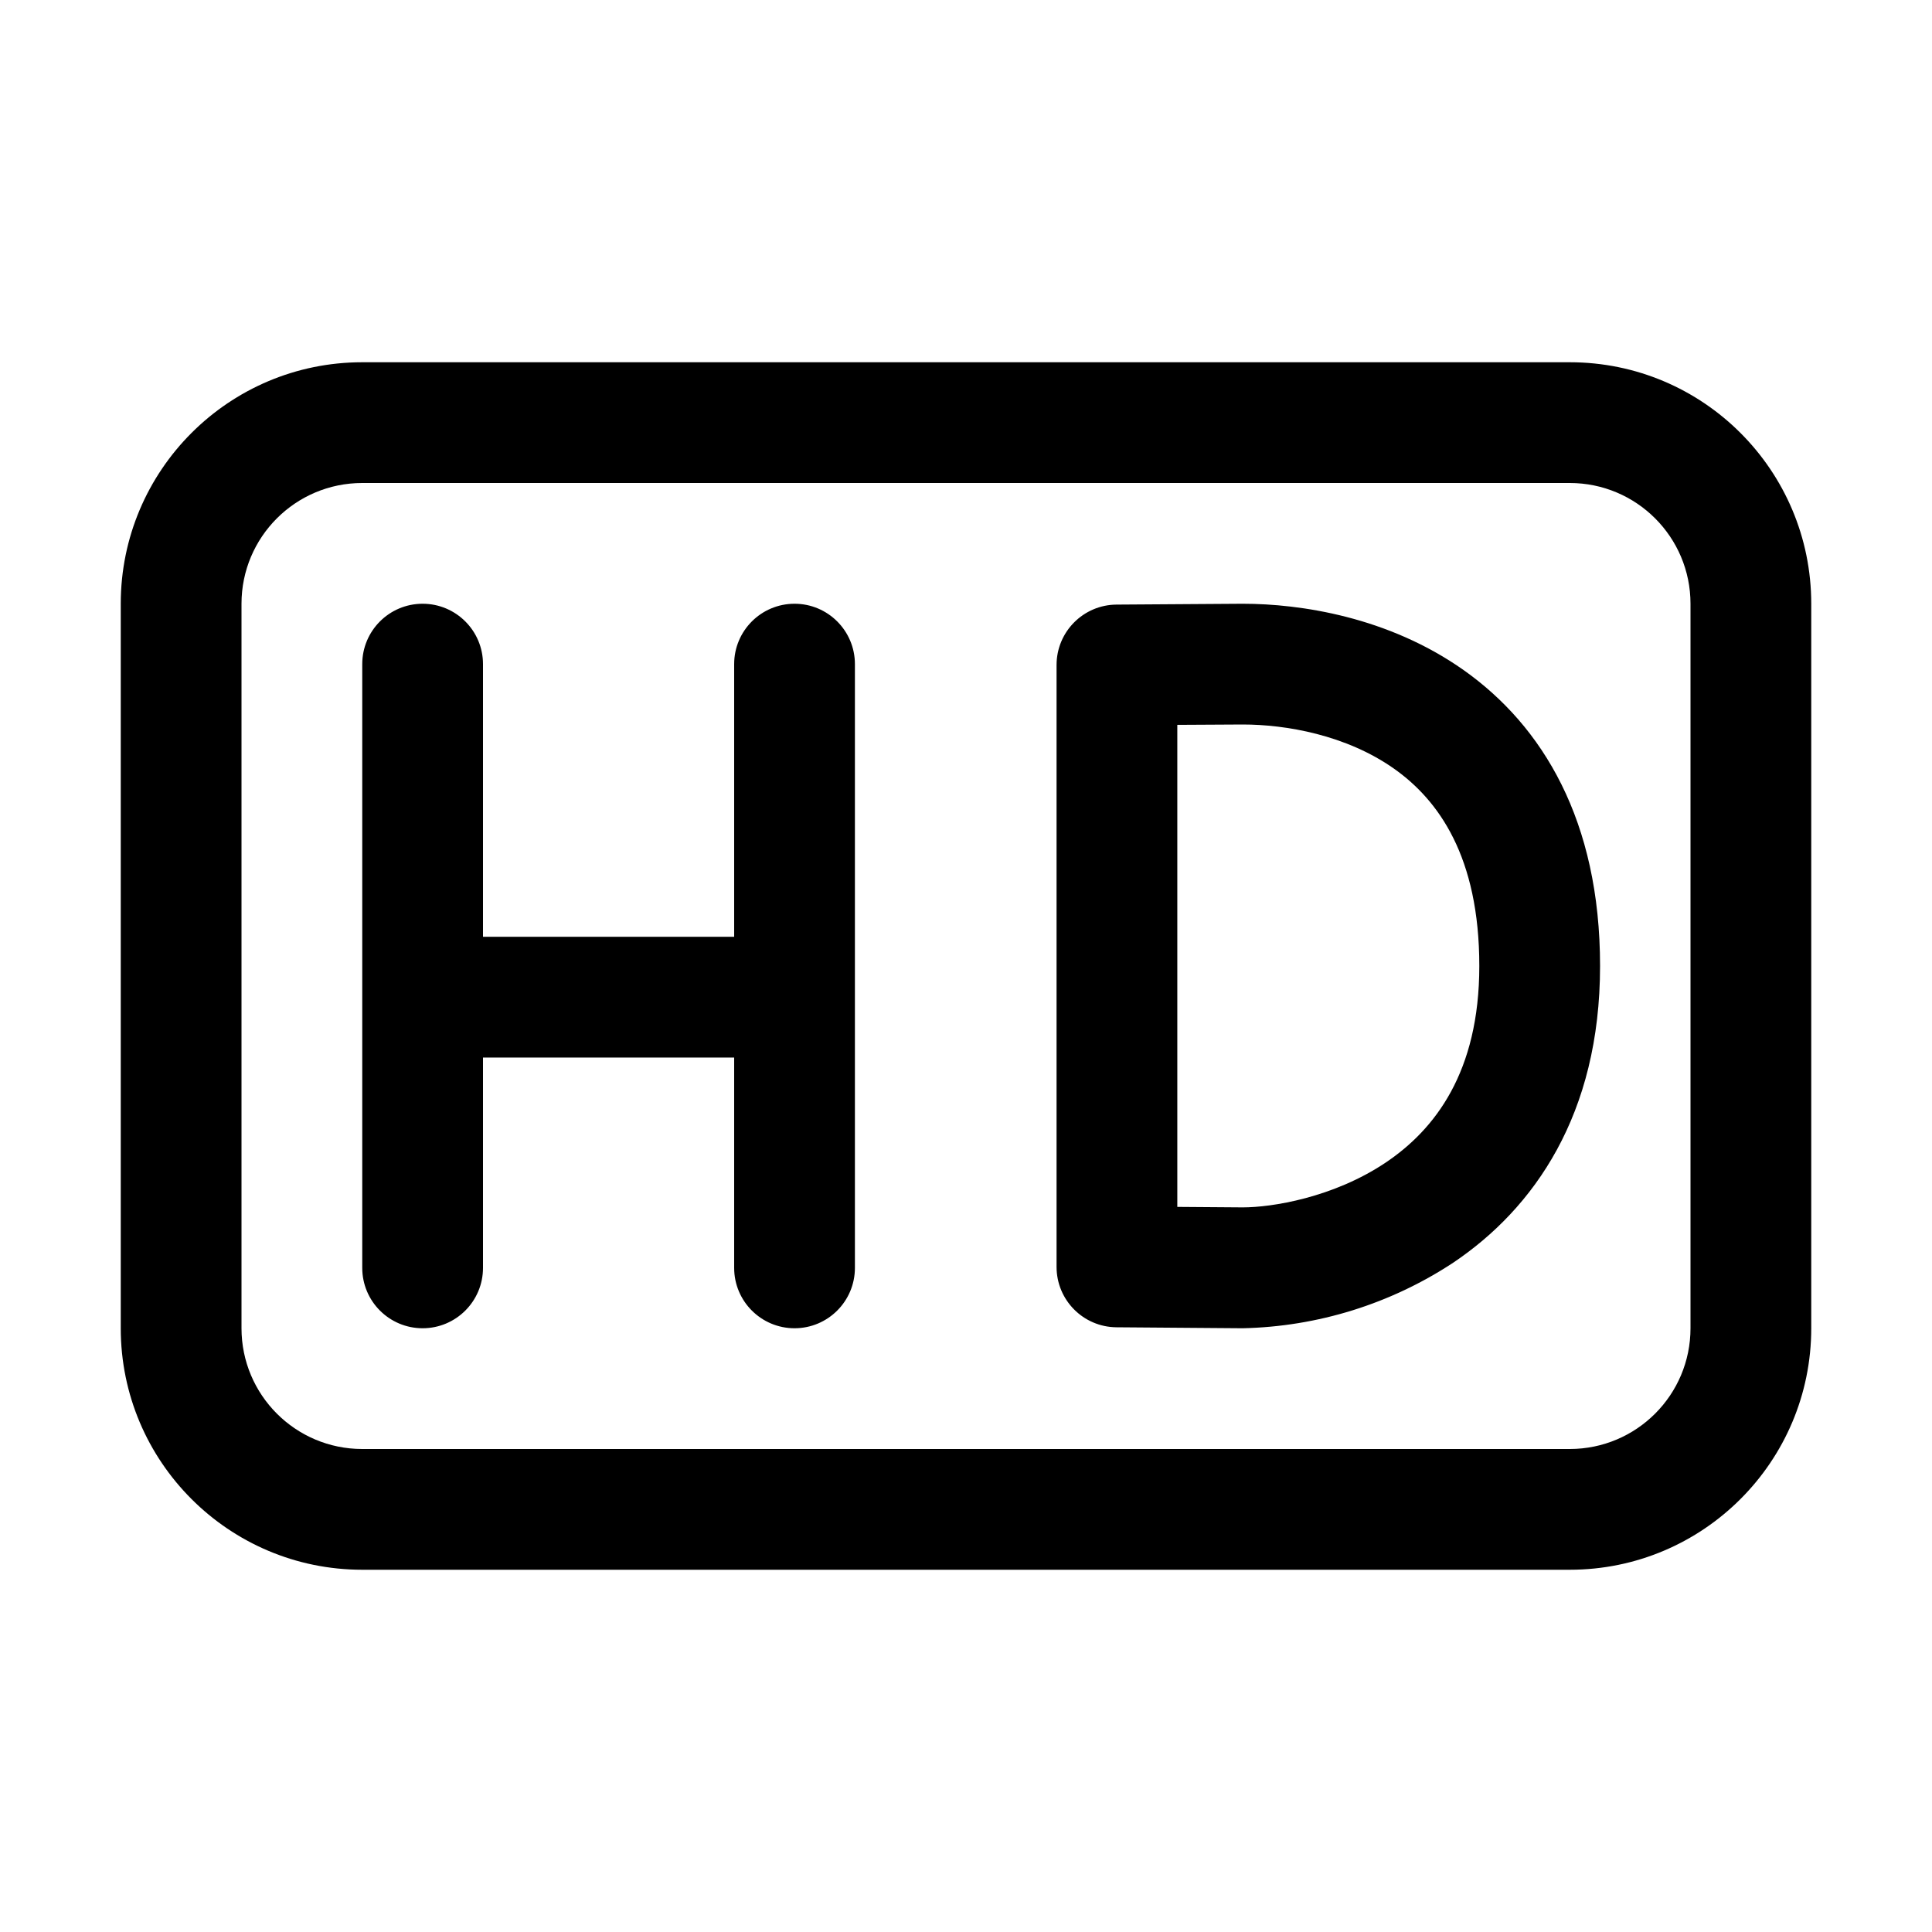
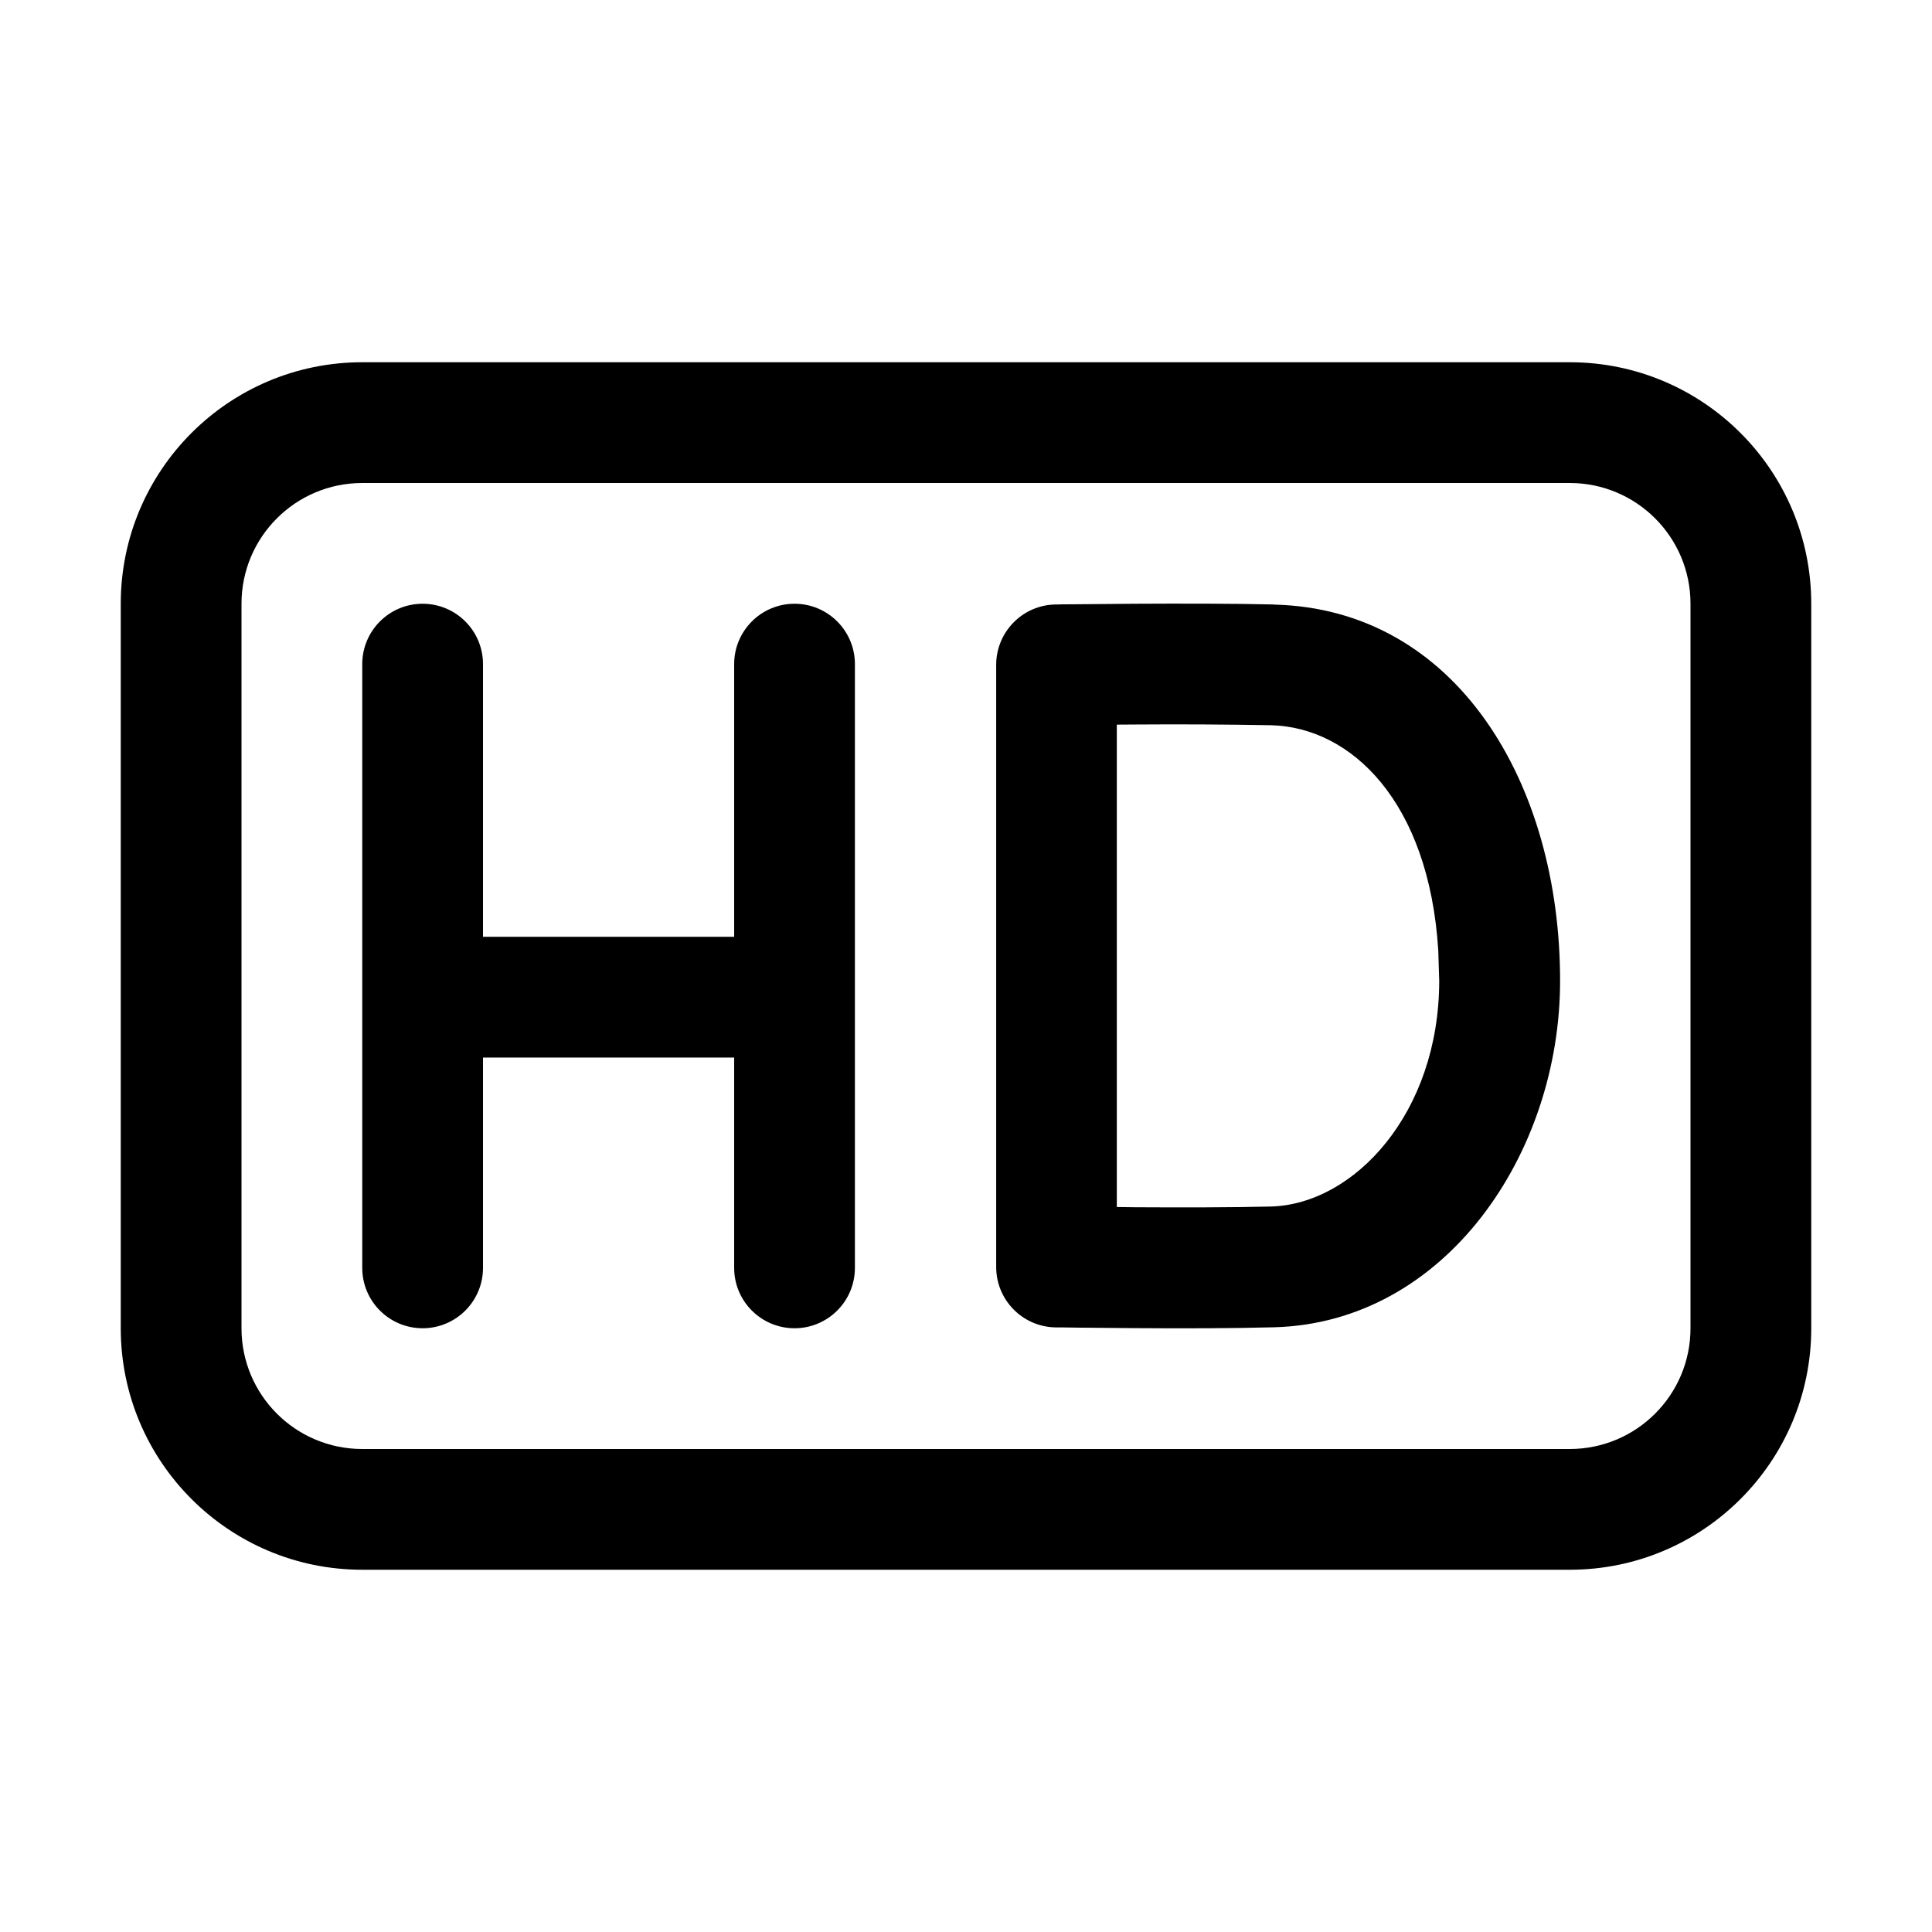
<svg xmlns="http://www.w3.org/2000/svg" width="16" height="16" fill="none" viewBox="0 0 16 16">
-   <path fill="currentColor" d="M13 3a2 2 0 0 1 2 2v6a2 2 0 0 1-2 2H3a2 2 0 0 1-2-2V5a2 2 0 0 1 2-2zM3 4a1 1 0 0 0-1 1v6a1 1 0 0 0 1 1h10a1 1 0 0 0 1-1V5a1 1 0 0 0-1-1zm3.58 1a.5.5 0 0 1 .5.5v5a.5.5 0 0 1-1 0V8.758H4V10.5a.5.5 0 0 1-1 0v-5a.5.5 0 0 1 1 0v2.258h2.08V5.5a.5.5 0 0 1 .5-.5m3.712 0c.478 0 1.206.109 1.83.55.653.462 1.129 1.245 1.129 2.45 0 1.23-.547 2.007-1.216 2.457a3.3 3.3 0 0 1-1.743.543h-.004l-1.042-.008a.5.5 0 0 1-.496-.5V5.507a.5.5 0 0 1 .497-.5L10.288 5zM9.75 6.003v3.992l.542.004c.24 0 .75-.08 1.185-.372.404-.272.774-.745.774-1.627 0-.906-.338-1.374-.706-1.634-.397-.28-.897-.366-1.253-.366z" />
+   <path fill="currentColor" d="M13 3a2 2 0 0 1 2 2v6a2 2 0 0 1-2 2H3a2 2 0 0 1-2-2V5a2 2 0 0 1 2-2zM3 4a1 1 0 0 0-1 1v6a1 1 0 0 0 1 1h10a1 1 0 0 0 1-1V5a1 1 0 0 0-1-1zm3.58 1a.5.5 0 0 1 .5.5v5a.5.5 0 0 1-1 0V8.758H4V10.5a.5.5 0 0 1-1 0v-5a.5.5 0 0 1 1 0v2.258h2.08V5.5a.5.5 0 0 1 .5-.5m3.97.007c1.51.035 2.371 1.477 2.37 3.118-.001 1.431-.952 2.83-2.37 2.867-.33.009-.784.01-1.15.007l-.466-.004-.14-.002h-.051a.5.5 0 0 1-.493-.5V5.506a.5.5 0 0 1 .493-.5h.014l.038-.001.139-.001L9.399 5c.367-.002.82-.002 1.15.006m-1.3.995v3.995l.155.002c.366.002.807.002 1.12-.006.689-.018 1.394-.772 1.395-1.869l-.008-.254c-.077-1.229-.72-1.847-1.386-1.863A44 44 0 0 0 9.406 6z" />
</svg>
